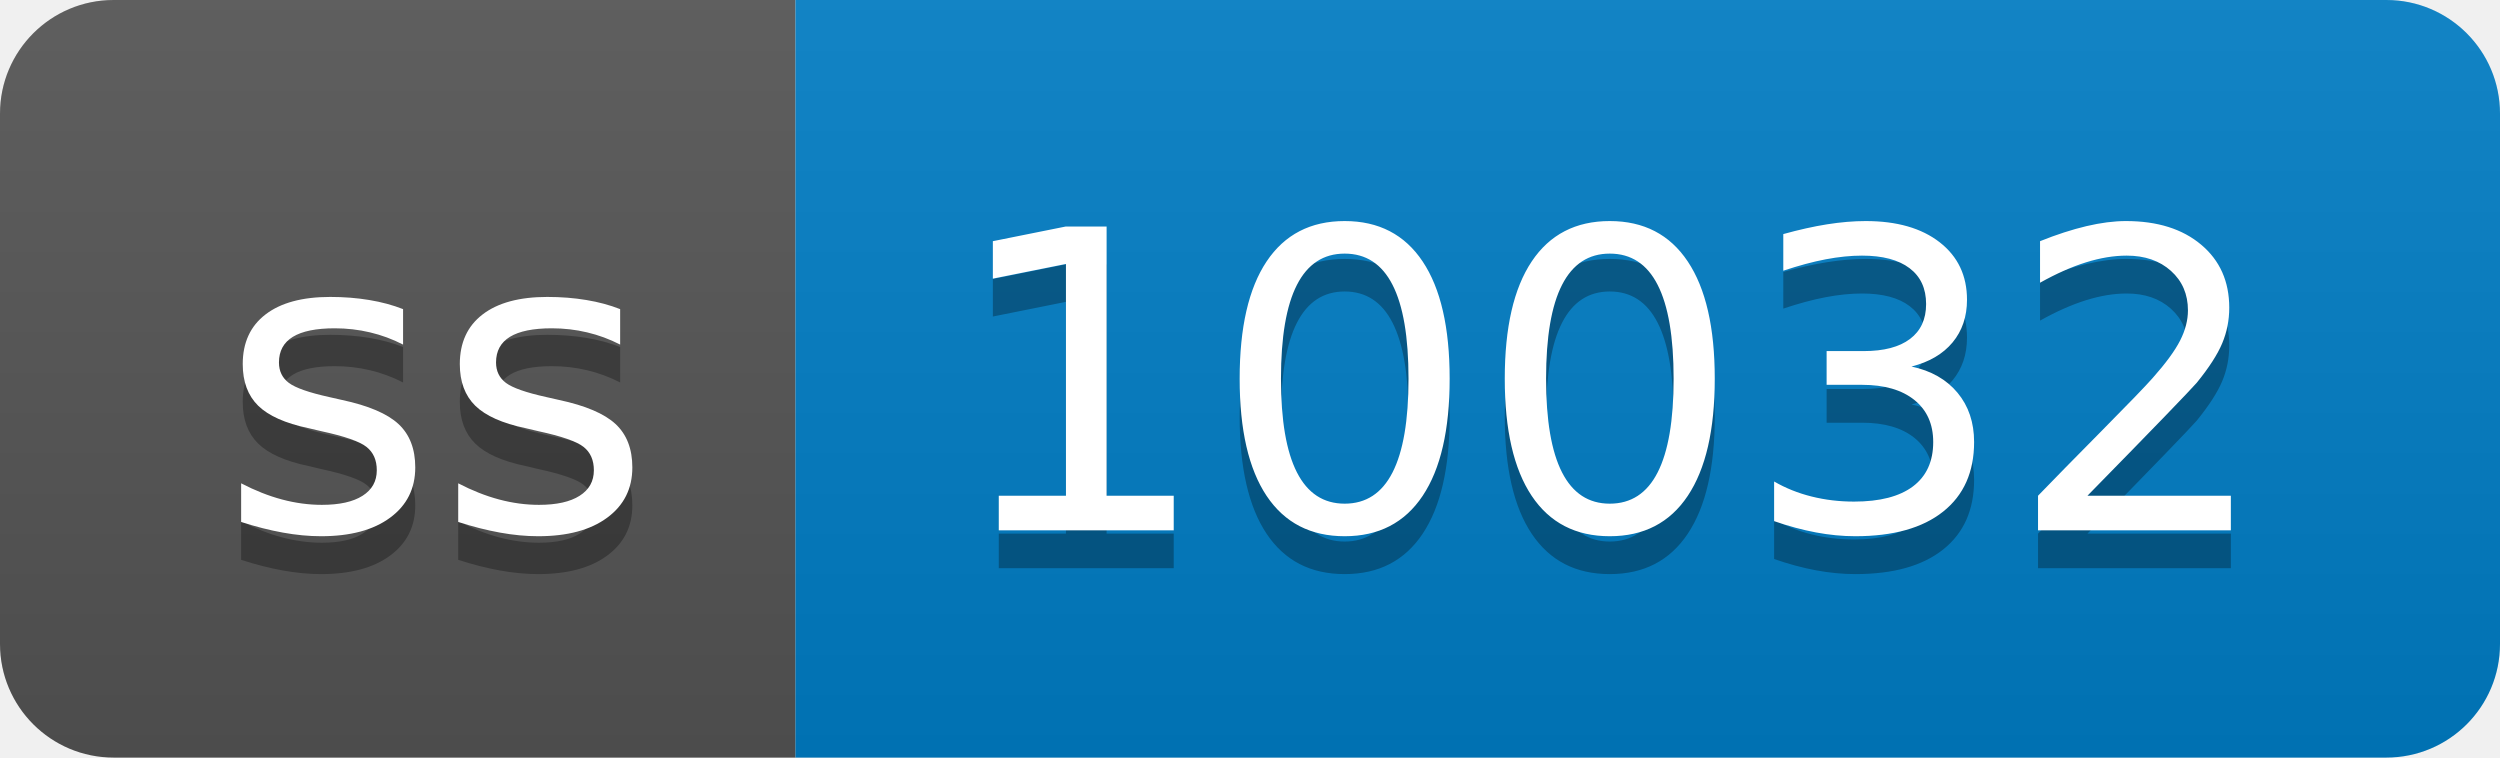
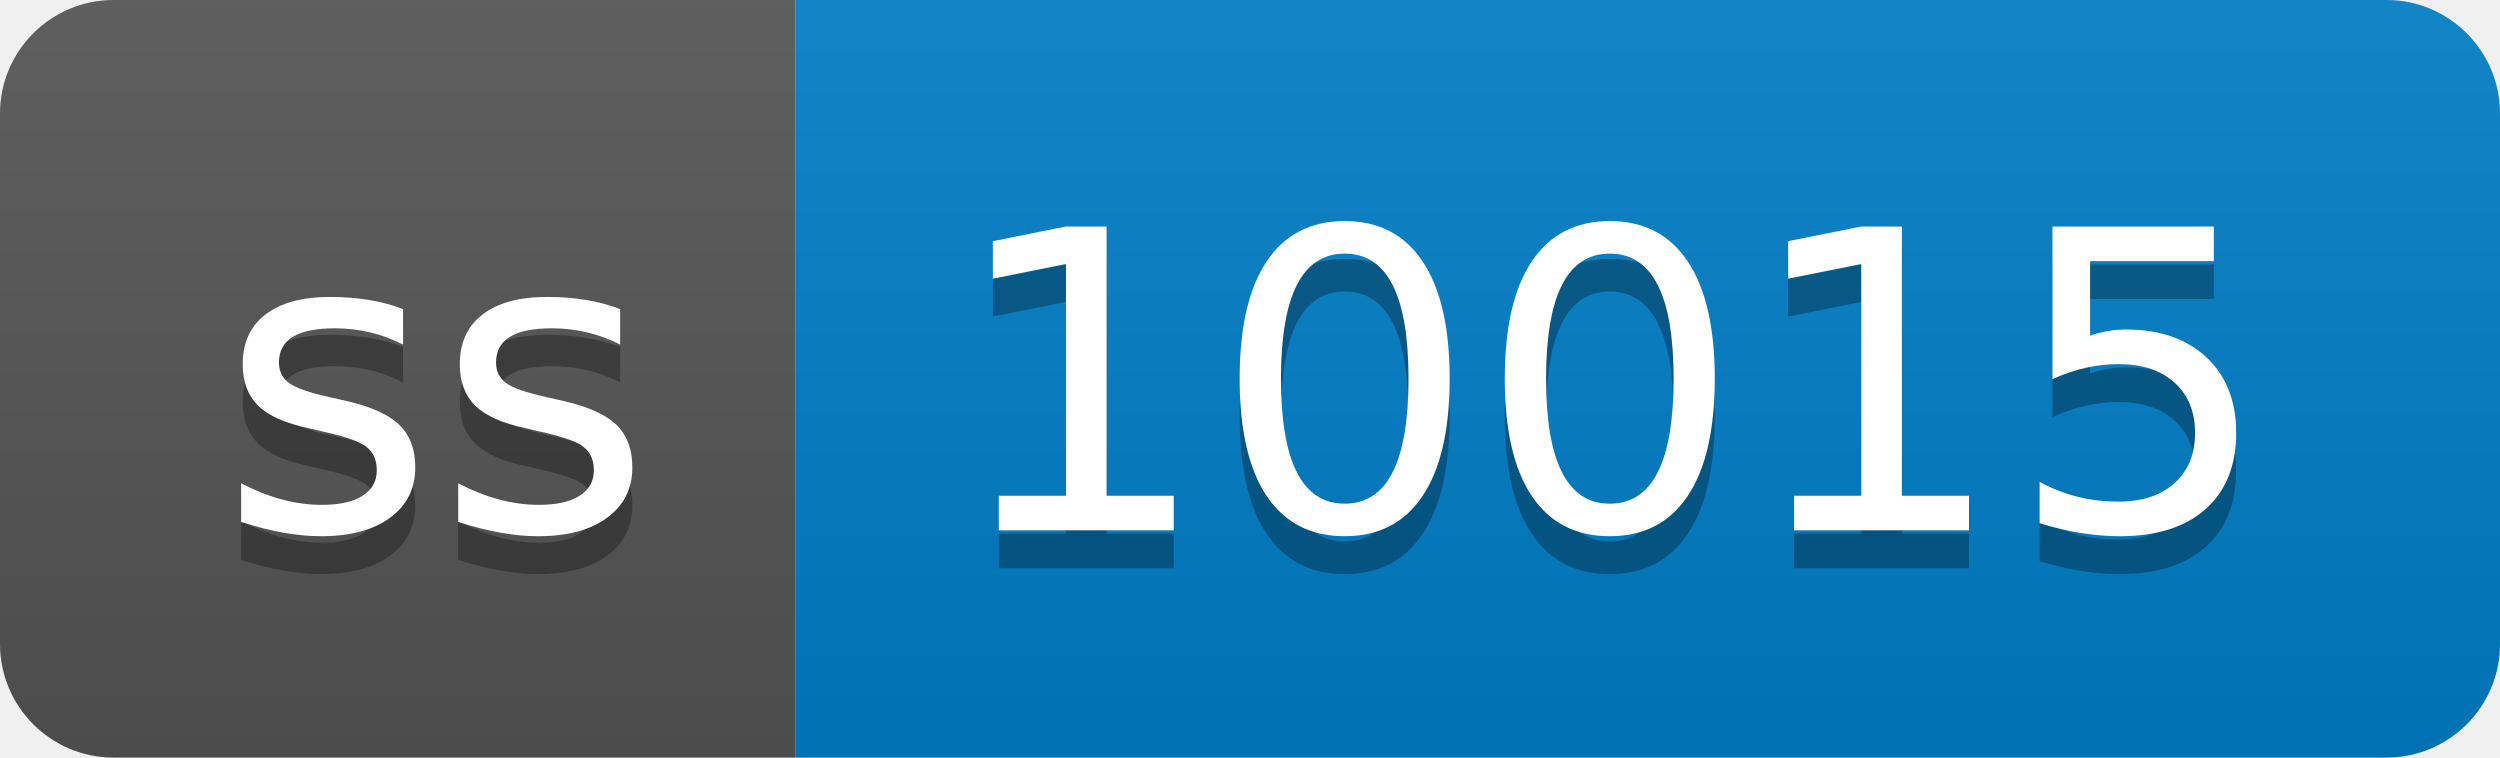
- <svg xmlns="http://www.w3.org/2000/svg" width="66" height="20" role="img" aria-label="ss: 10032">
+ <svg xmlns="http://www.w3.org/2000/svg" width="66" height="20" role="img" aria-label="ss: 10015">
  <linearGradient id="s" x2="0" y2="100%">
    <stop offset="0" stop-color="#bbb" stop-opacity=".1" />
    <stop offset="1" stop-opacity=".1" />
  </linearGradient>
  <clipPath id="r">
    <rect width="66" height="20" rx="3" fill="#fff" />
  </clipPath>
  <g clip-path="url(#r)">
    <rect width="21" height="20" fill="#555" />
    <rect x="21" width="45" height="20" fill="#007ec6" />
    <rect width="66" height="20" fill="url(#s)" />
  </g>
  <g fill="#fff" text-anchor="middle" font-family="Verdana,Geneva,DejaVu Sans,sans-serif" text-rendering="geometricPrecision" font-size="110">
    <text aria-hidden="true" x="115" y="150" fill="#010101" fill-opacity=".3" transform="scale(.1)" textLength="110">ss</text>
    <text x="115" y="140" transform="scale(.1)" fill="#fff" textLength="110">ss</text>
-     <text aria-hidden="true" x="425" y="150" fill="#010101" fill-opacity=".3" transform="scale(.1)" textLength="350">10032</text>
-     <text x="425" y="140" transform="scale(.1)" fill="#fff" textLength="350">10032</text>
+     <text aria-hidden="true" x="425" y="150" fill="#010101" fill-opacity=".3" transform="scale(.1)" textLength="350">10015</text>
+     <text x="425" y="140" transform="scale(.1)" fill="#fff" textLength="350">10015</text>
  </g>
</svg>
